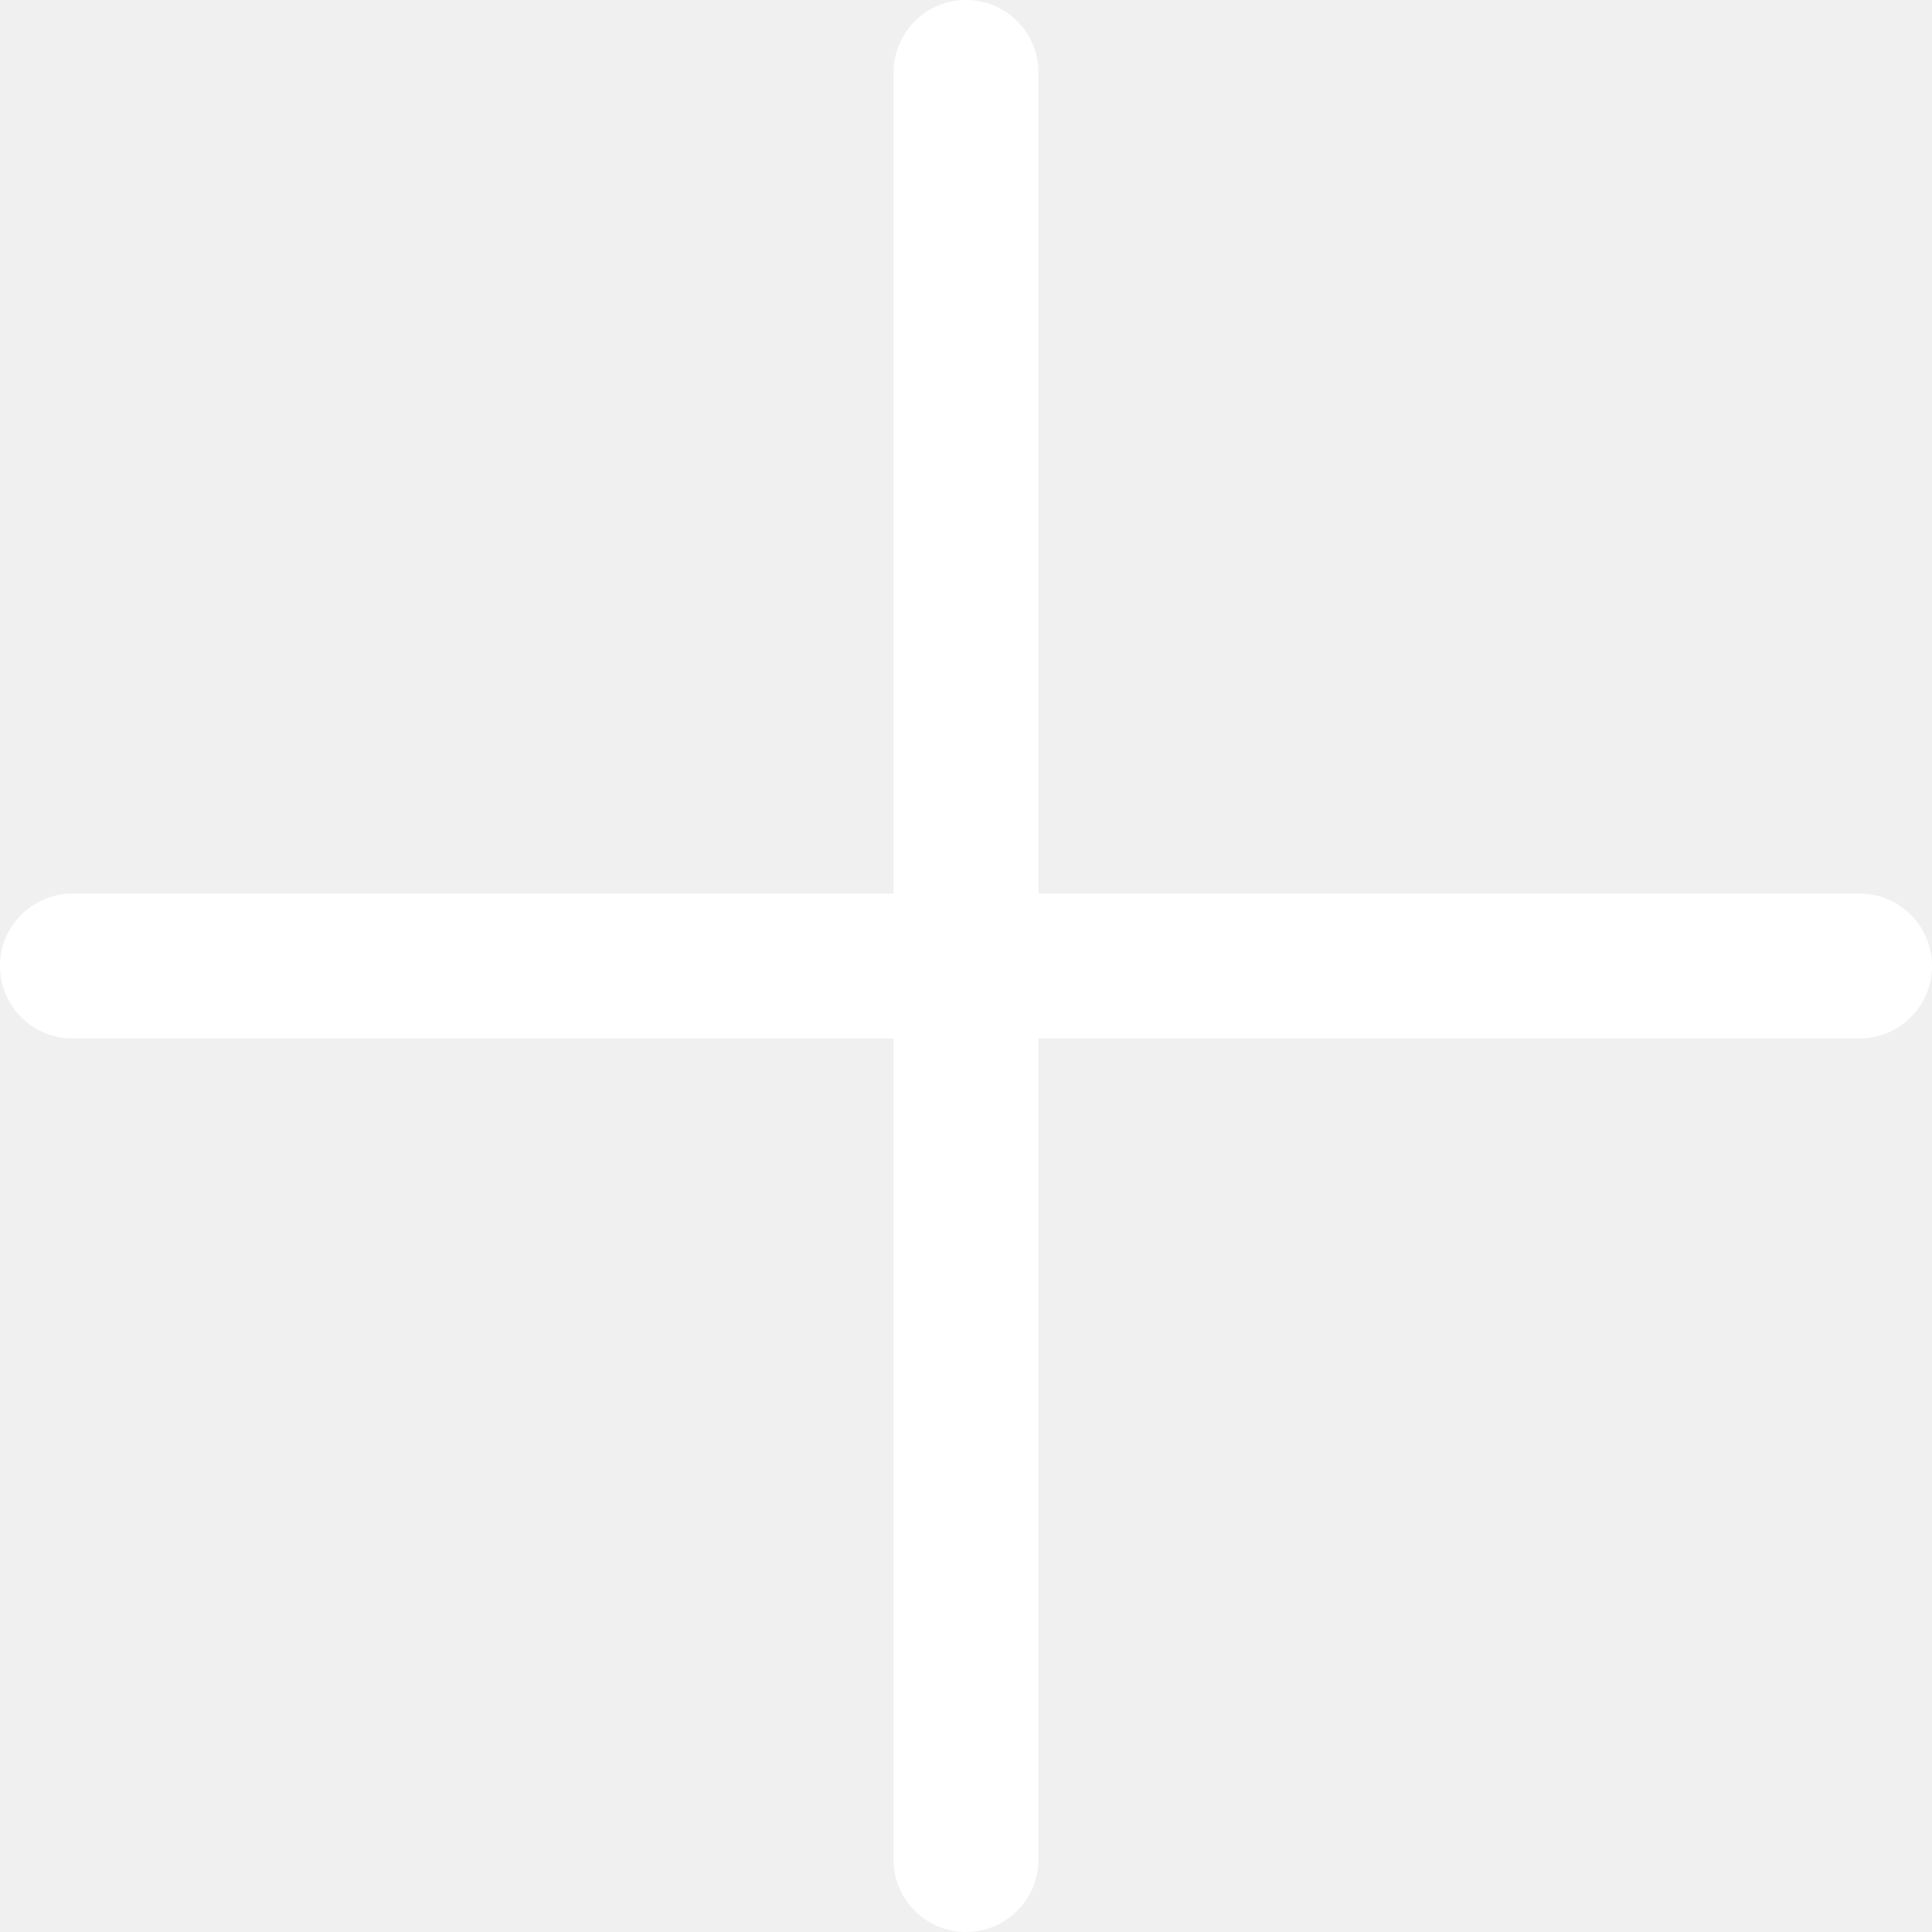
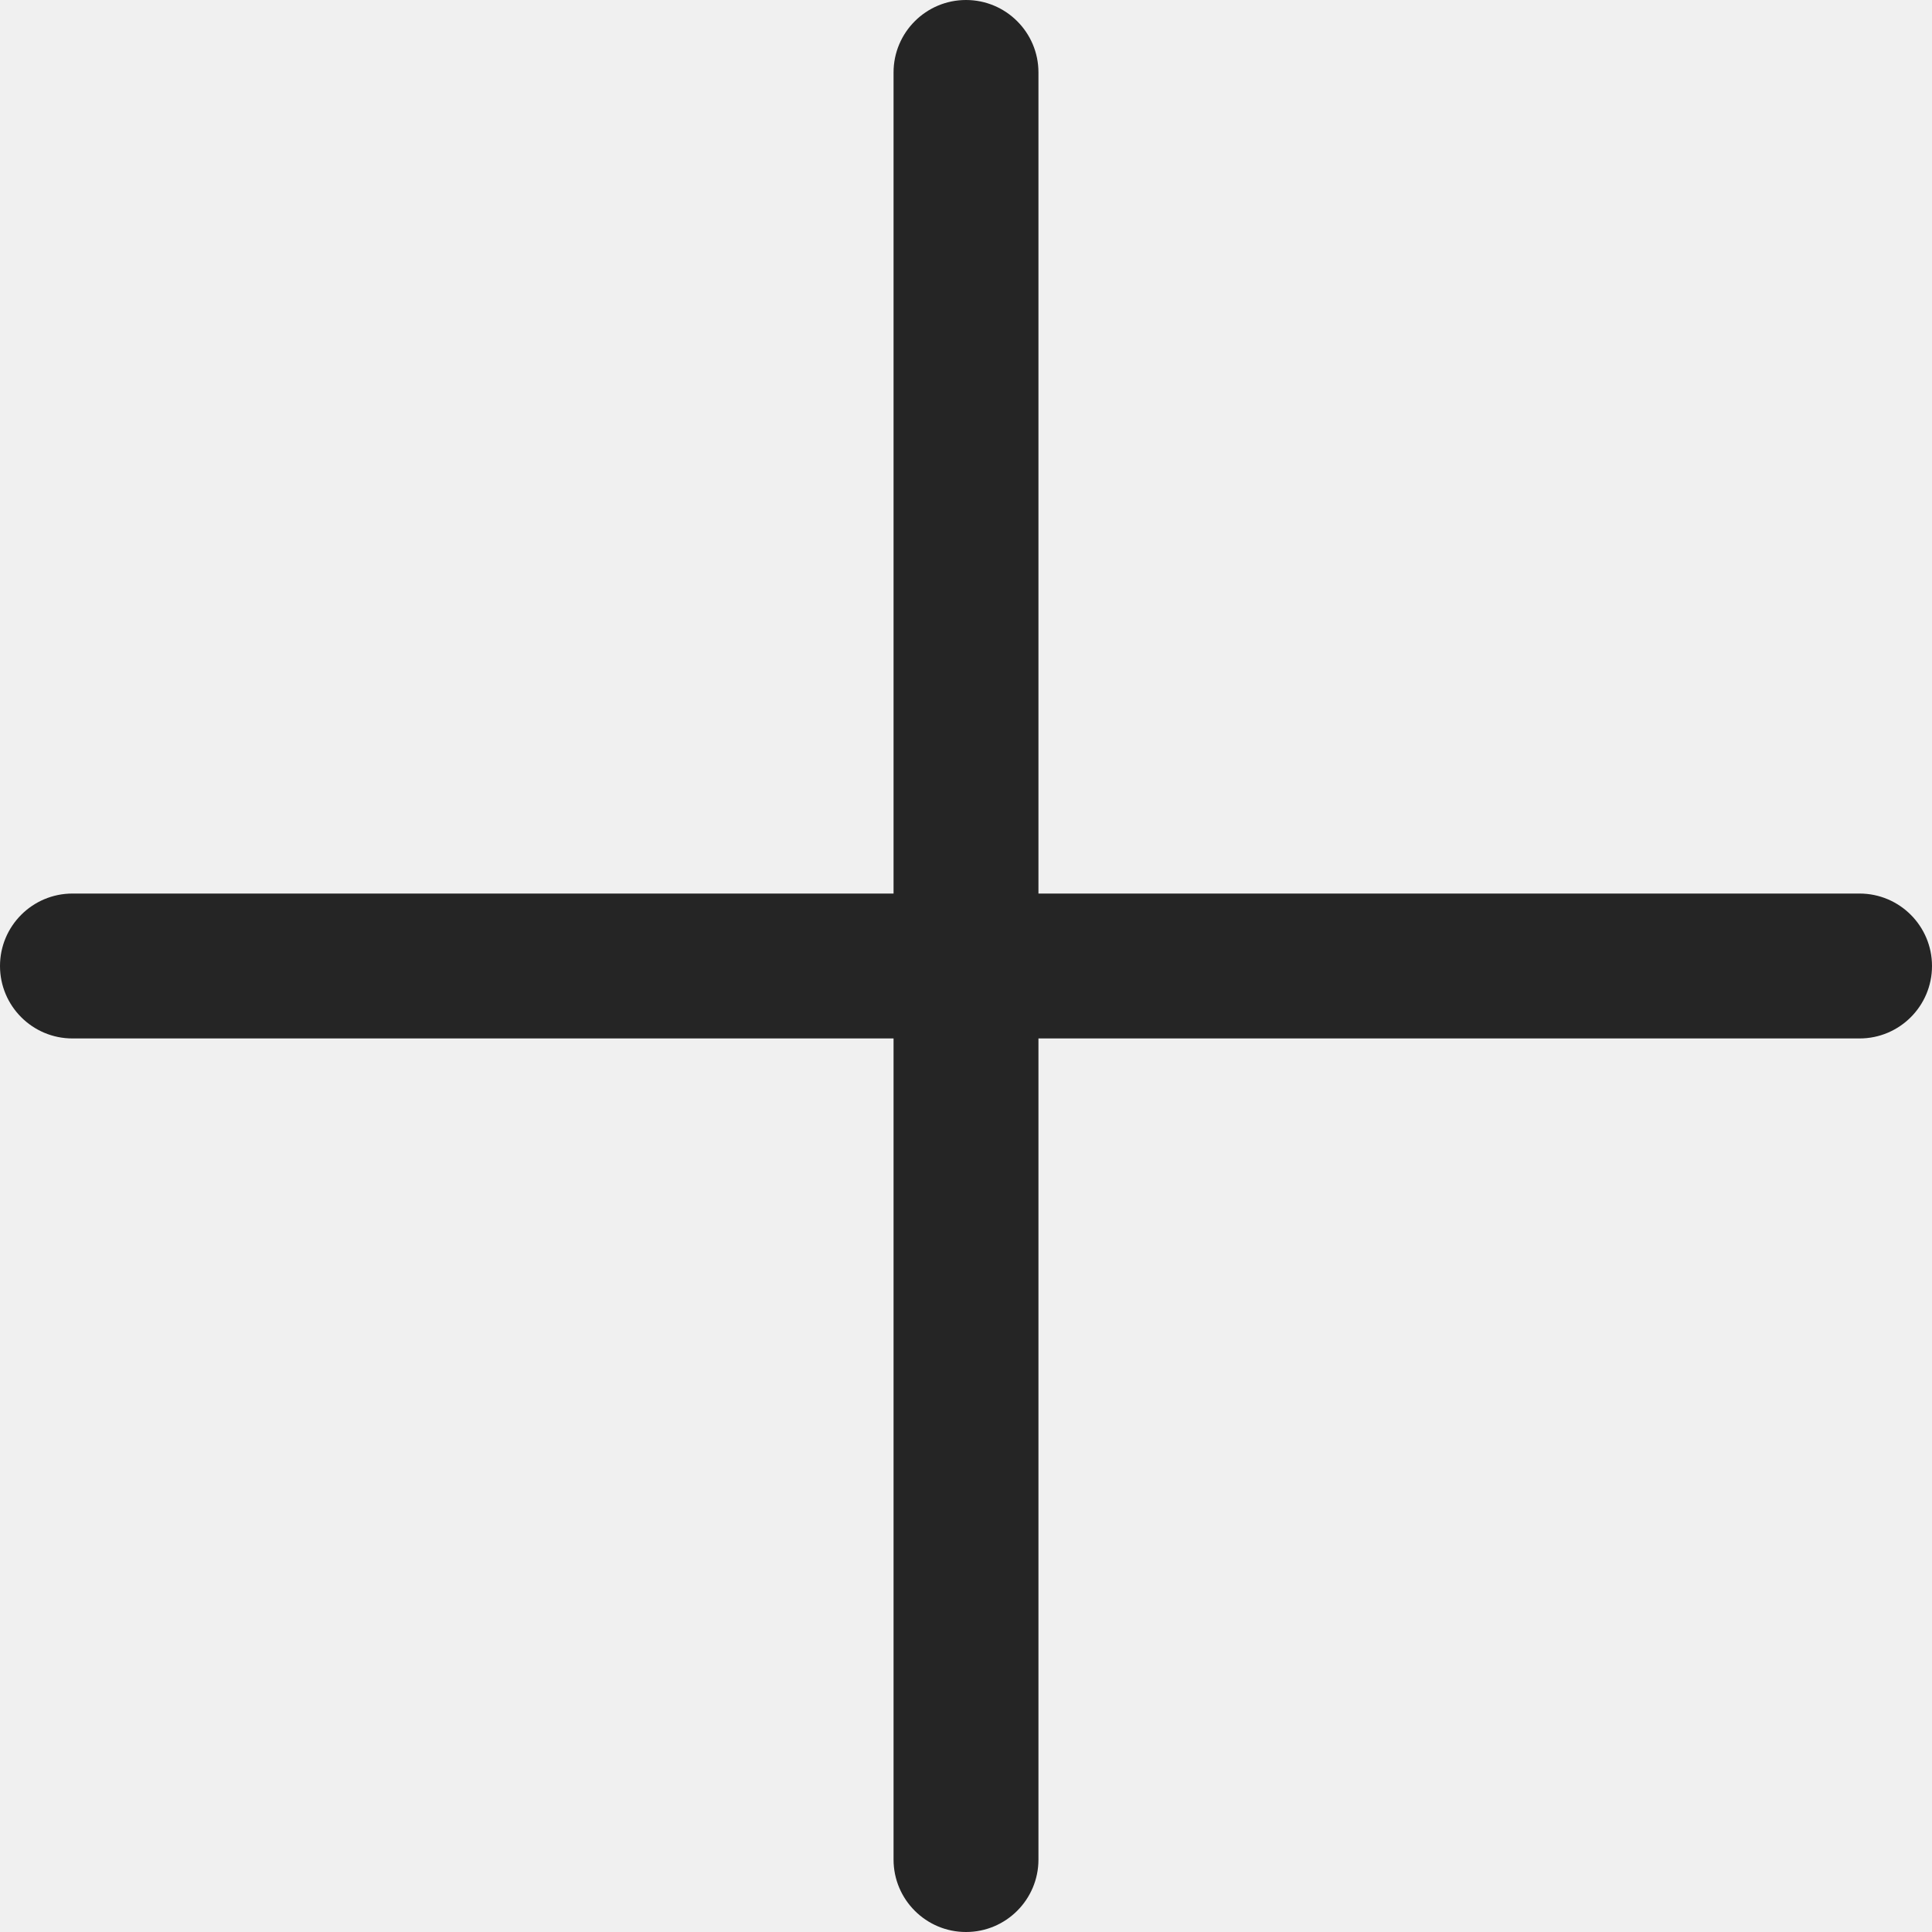
<svg xmlns="http://www.w3.org/2000/svg" width="20" height="20" viewBox="0 0 20 20" fill="none">
  <g id="20 / Plus big" clip-path="url(#clip0_6386_18965)">
-     <path id="Union" fill-rule="evenodd" clip-rule="evenodd" d="M10 0C10.414 0 10.75 0.336 10.75 0.75V9.25H19.25C19.664 9.25 20 9.586 20 10C20 10.414 19.664 10.75 19.25 10.75H10.75V19.25C10.75 19.664 10.414 20 10 20C9.586 20 9.25 19.664 9.25 19.25V10.75H0.75C0.336 10.75 0 10.414 0 10C0 9.586 0.336 9.25 0.75 9.25H9.25V0.75C9.25 0.336 9.586 0 10 0Z" fill="white" />
+     <path id="Union" fill-rule="evenodd" clip-rule="evenodd" d="M10 0C10.414 0 10.75 0.336 10.75 0.75V9.25H19.25C19.664 9.25 20 9.586 20 10C20 10.414 19.664 10.75 19.25 10.75H10.75V19.25C10.75 19.664 10.414 20 10 20C9.586 20 9.25 19.664 9.25 19.25V10.75H0.75C0.336 10.75 0 10.414 0 10C0 9.586 0.336 9.25 0.75 9.25H9.25V0.75C9.25 0.336 9.586 0 10 0Z" fill="#252525" />
  </g>
  <defs>
    <clipPath id="clip0_6386_18965">
-       <rect width="20" height="20" fill="white" />
+       <rect width="20" height="20" fill="#252525" />
    </clipPath>
  </defs>
</svg>
